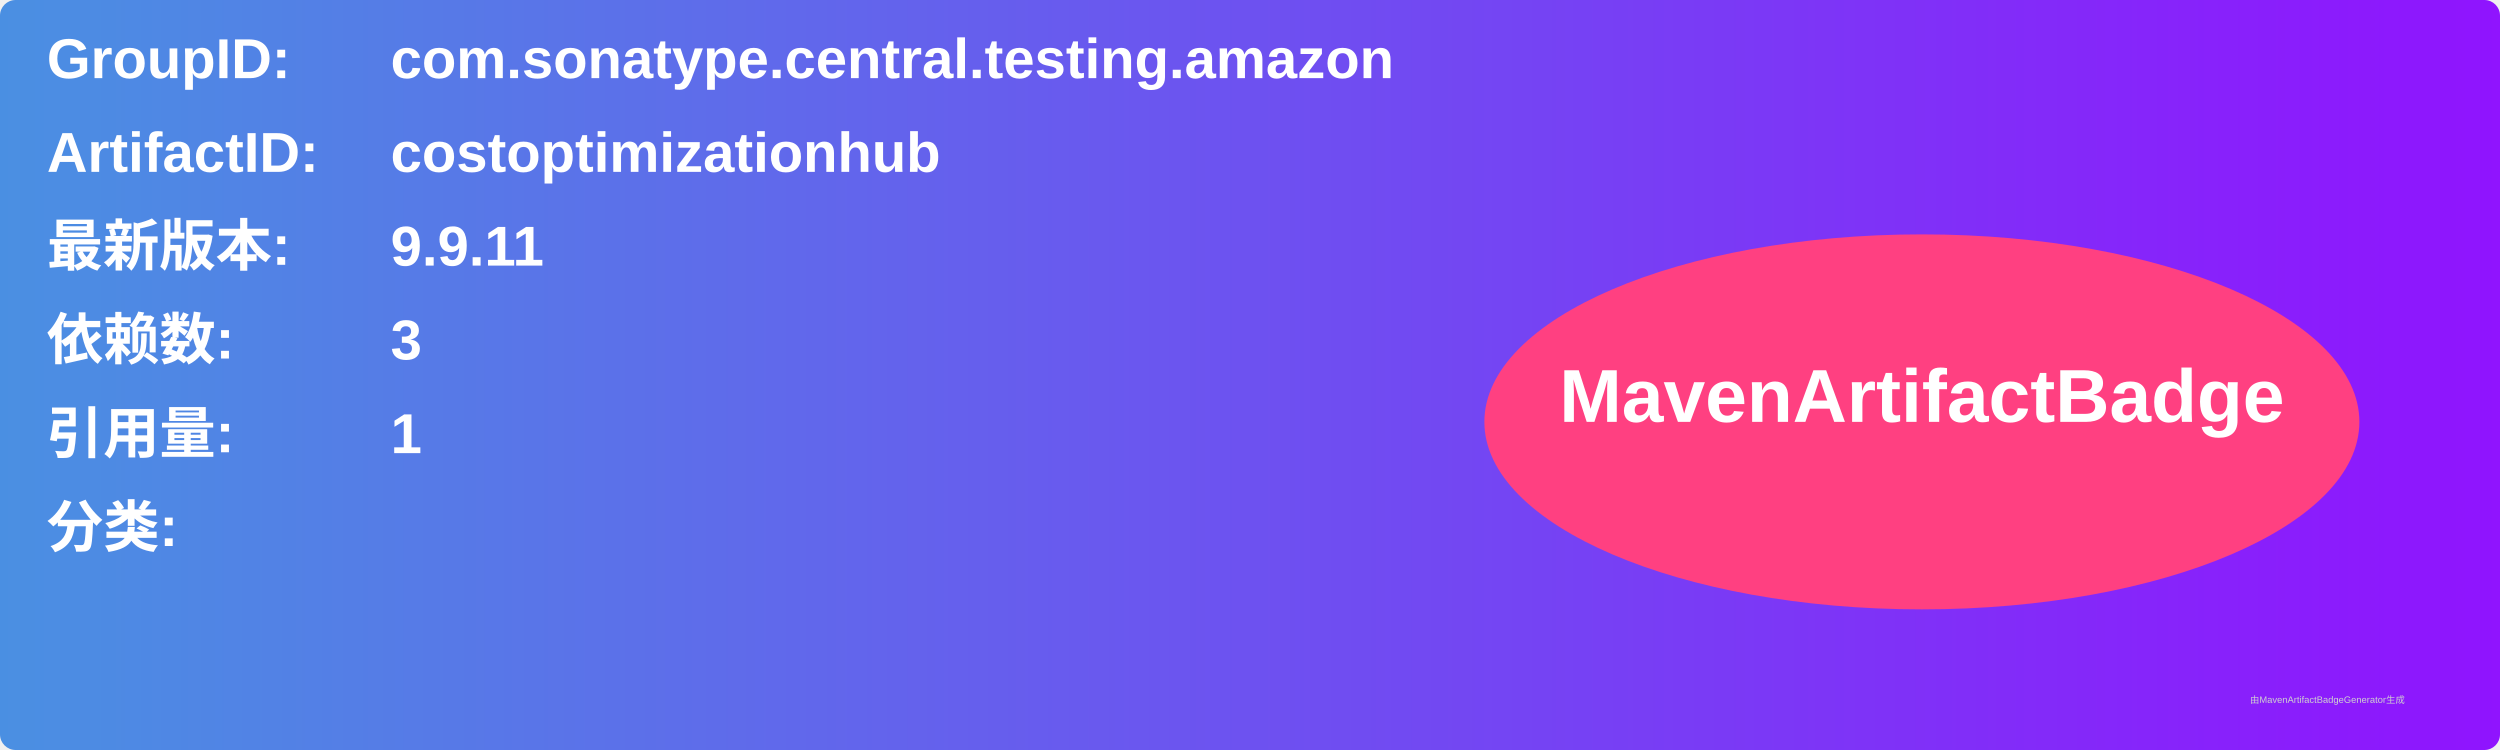
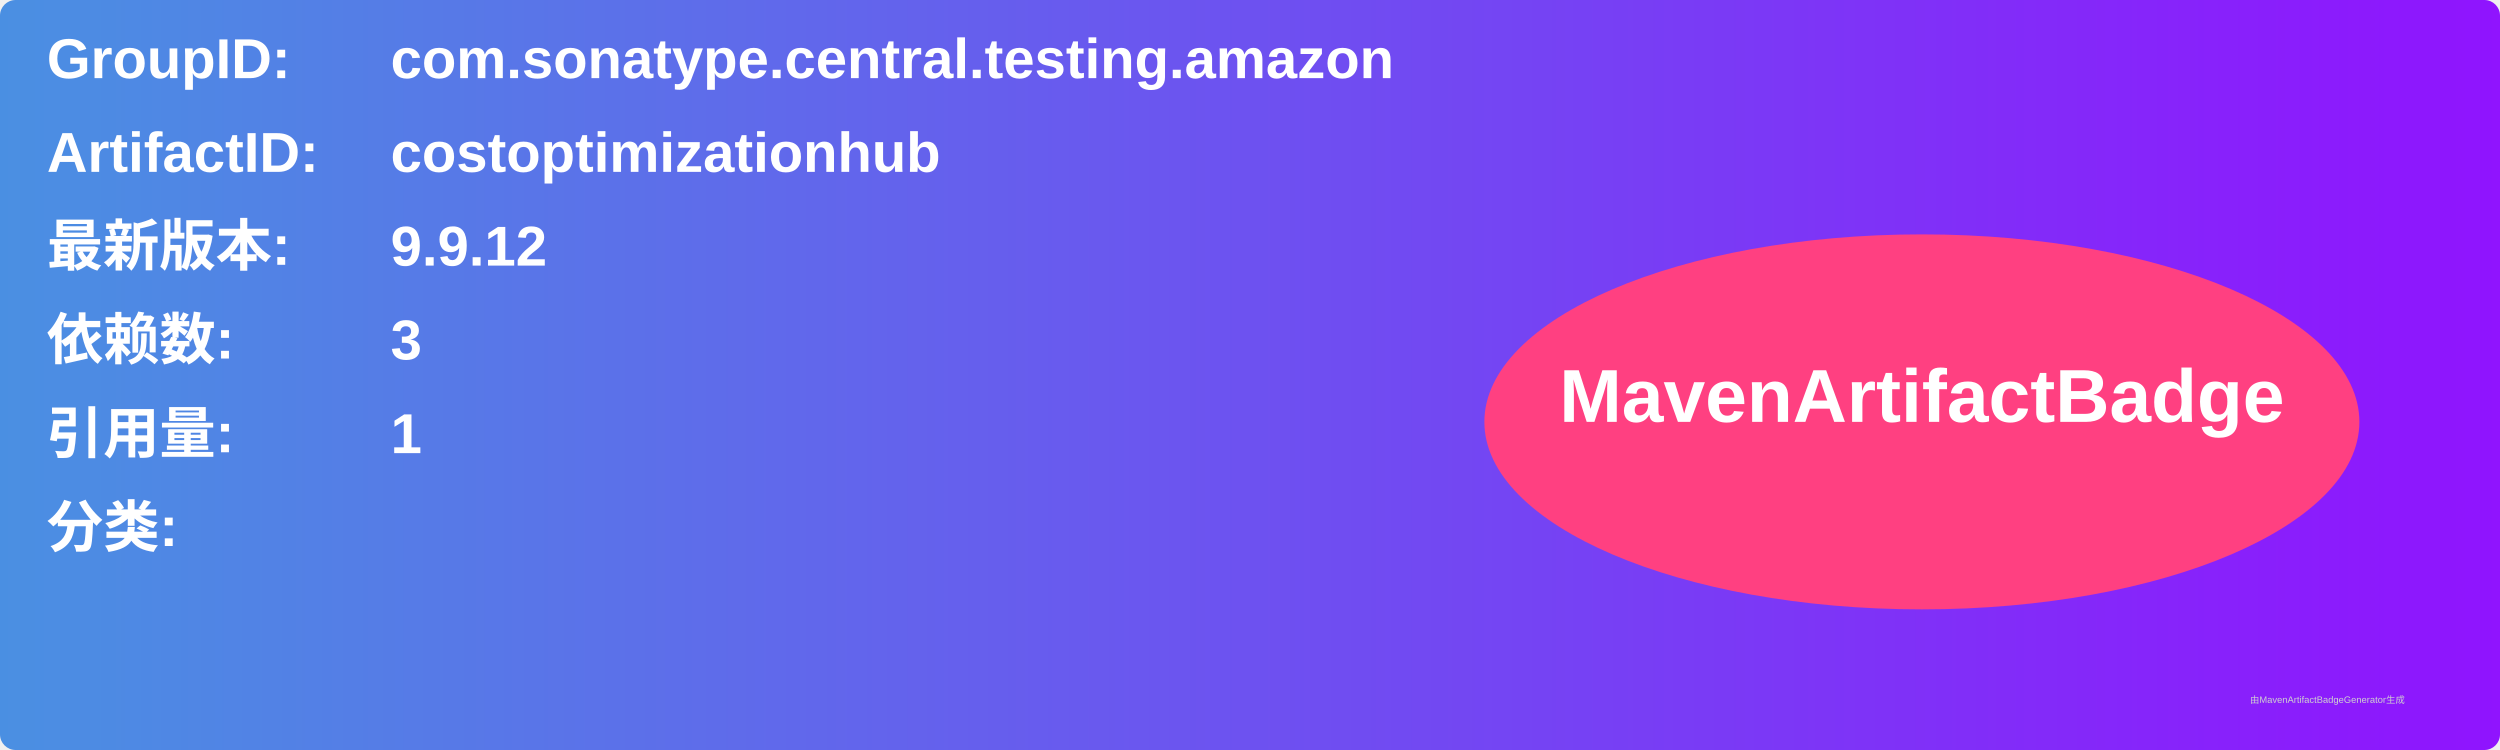
<svg xmlns="http://www.w3.org/2000/svg" width="800" height="240" viewBox="0 0 800 240">
  <linearGradient id="grad" x1="0%" y1="0%" x2="100%" y2="0%">
    <stop offset="0%" stop-color="#4a90e2" />
    <stop offset="100%" stop-color="#9013fe" />
  </linearGradient>
  <rect width="100%" height="100%" rx="5" ry="5" fill="url(#grad)" />
  <g transform="translate(15, 15)">
    <text x="0" y="10" font-family="Arial" font-size="18" fill="white" font-weight="bold" width="260">GroupID:</text>
    <text x="110" y="10" font-family="Arial" font-size="18" fill="white" font-weight="bold" width="460">com.sonatype.central.testing.amazon</text>
    <text x="0" y="40" font-family="Arial" font-size="18" fill="white" font-weight="bold" width="260">ArtifactID:</text>
    <text x="110" y="40" font-family="Arial" font-size="18" fill="white" font-weight="bold" width="460">costoptimizationhub</text>
    <text x="0" y="70" font-family="Arial" font-size="18" fill="white" font-weight="bold">最新版本:</text>
    <text x="110" y="70" font-family="Arial" font-size="18" fill="white" font-weight="bold">
-       <tspan font-weight="bold">9.9.11</tspan>
+       <tspan font-weight="bold">9.9.12</tspan>
    </text>
    <text x="0" y="100" font-family="Arial" font-size="18" fill="white" font-weight="bold">依赖数: </text>
    <text x="110" y="100" font-family="Arial" font-size="18" fill="white">
      <tspan font-weight="bold">3</tspan>
    </text>
    <text x="0" y="130" font-family="Arial" font-size="18" fill="white" font-weight="bold">引用量: </text>
    <text x="110" y="130" font-family="Arial" font-size="18" fill="white">
      <tspan font-weight="bold">1</tspan>
    </text>
    <text x="0" y="160" font-family="Arial" font-size="18" fill="white" font-weight="bold">分类:</text>
    <text x="10" y="190" font-family="Arial" font-size="10" fill="white">
      <tspan font-weight="bold" />
    </text>
    <ellipse cx="600" cy="120" rx="140" ry="60" fill="#ff4081" />
    <text x="600" y="120" text-anchor="middle" font-family="Arial" font-size="24" fill="white" font-weight="bold">MavenArtifactBadge</text>
  </g>
  <text x="720" y="225" font-family="Arial" font-size="3" fill="#d0d0d0">由MavenArtifactBadgeGenerator生成</text>
</svg>
